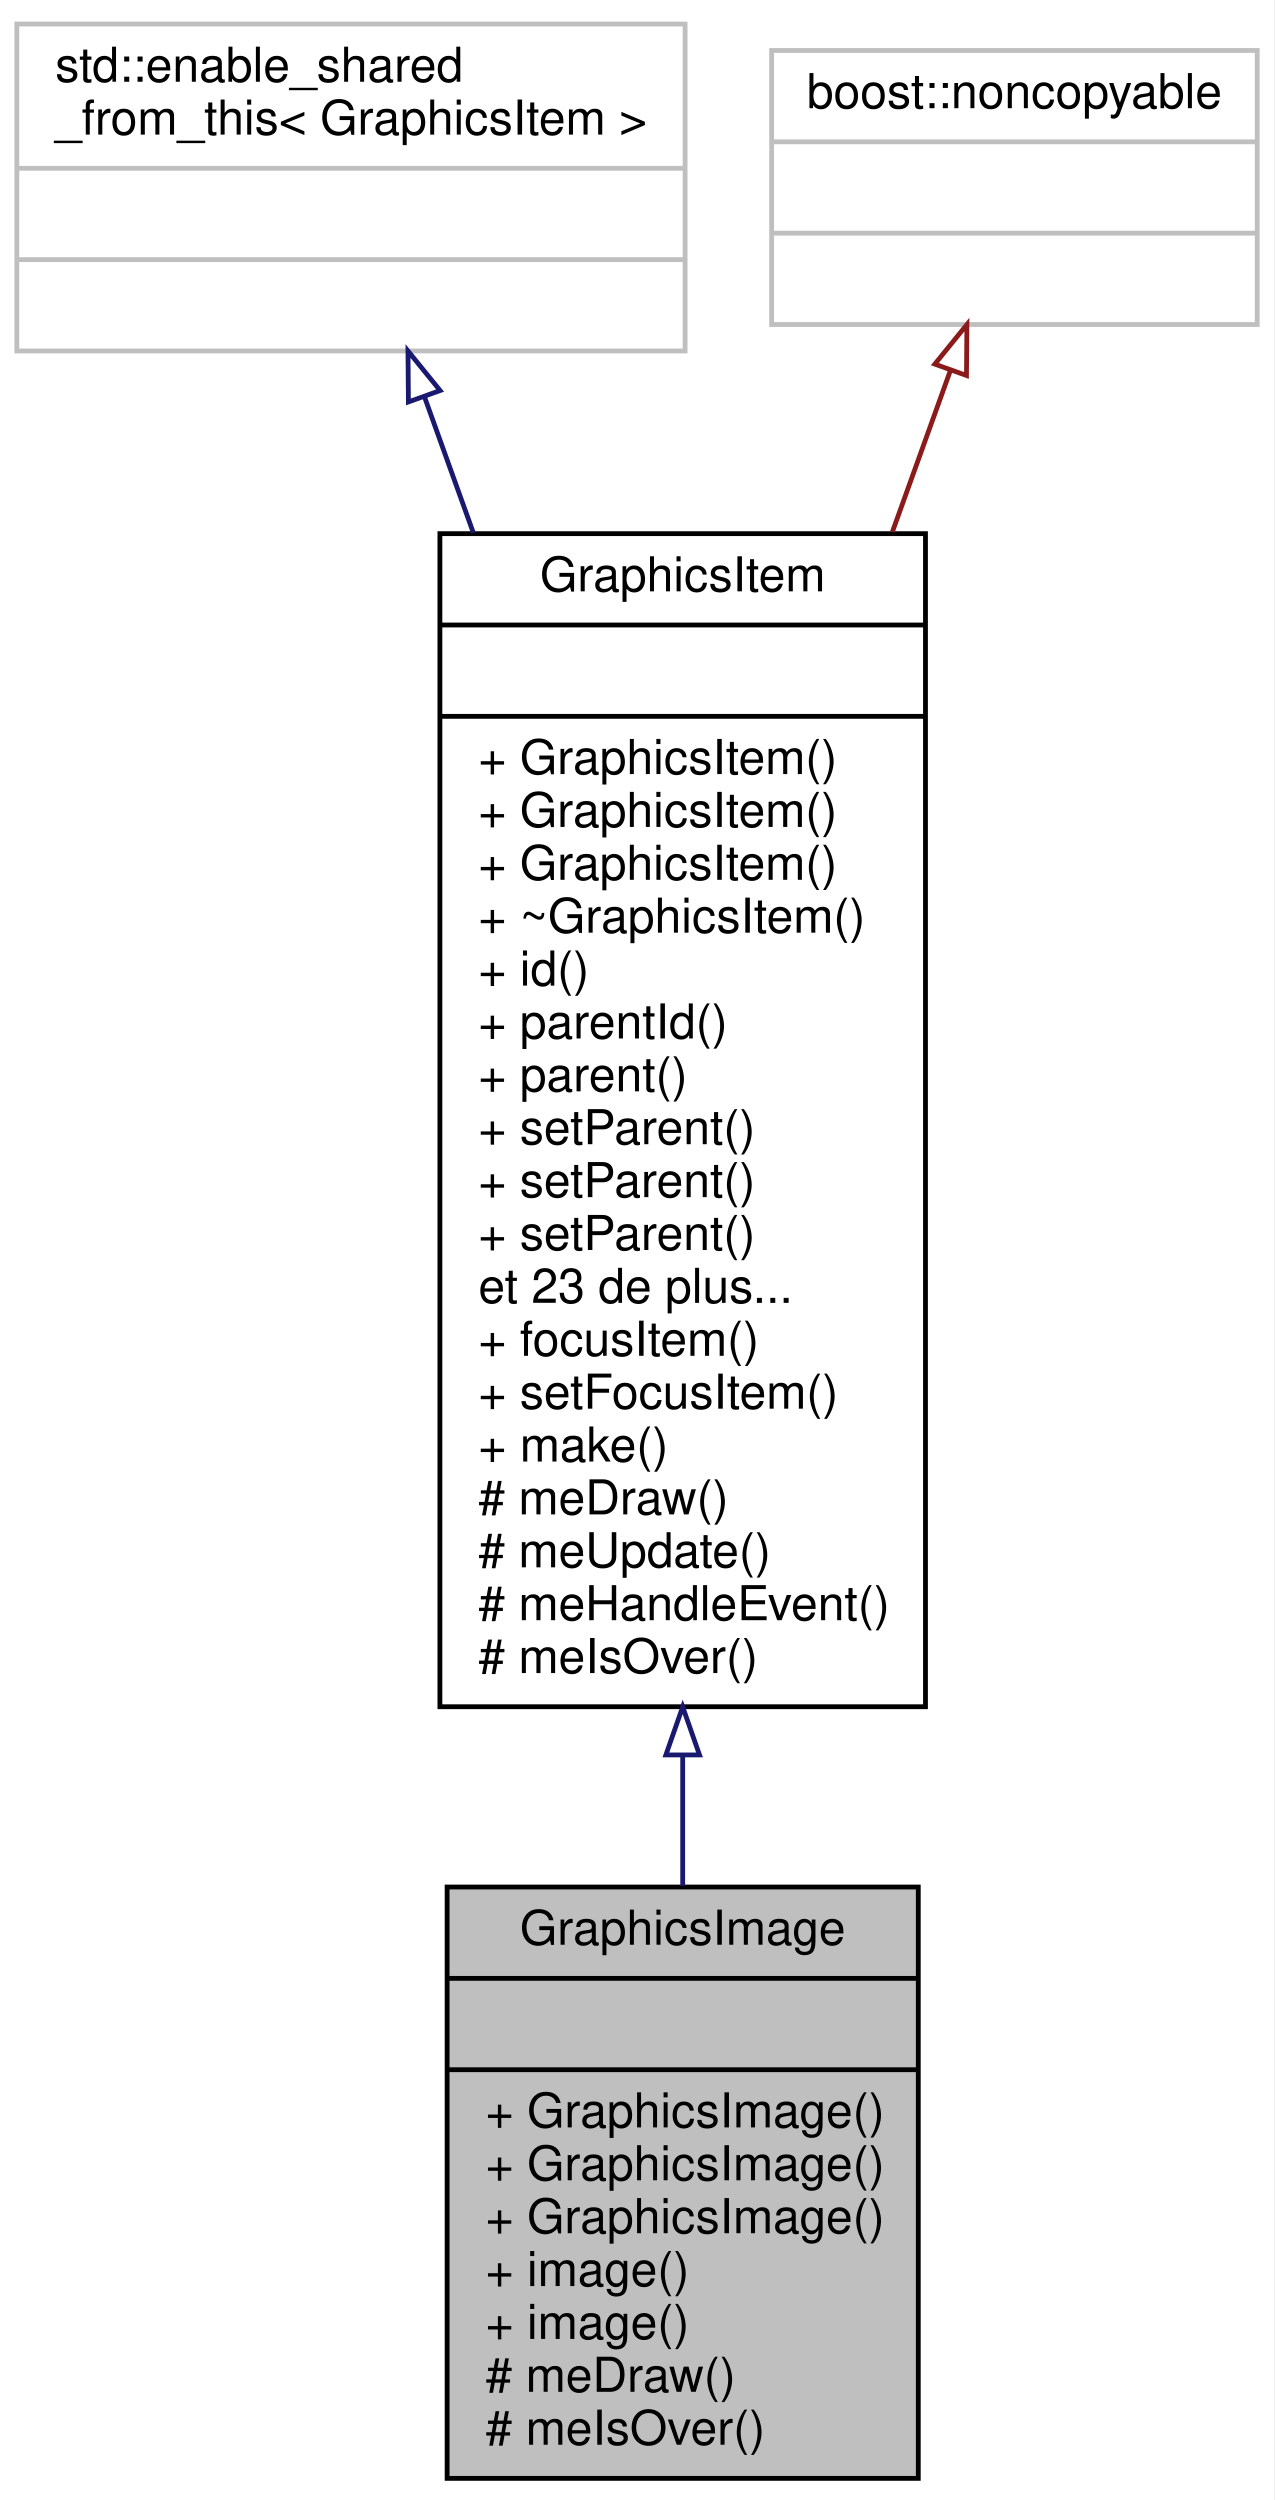
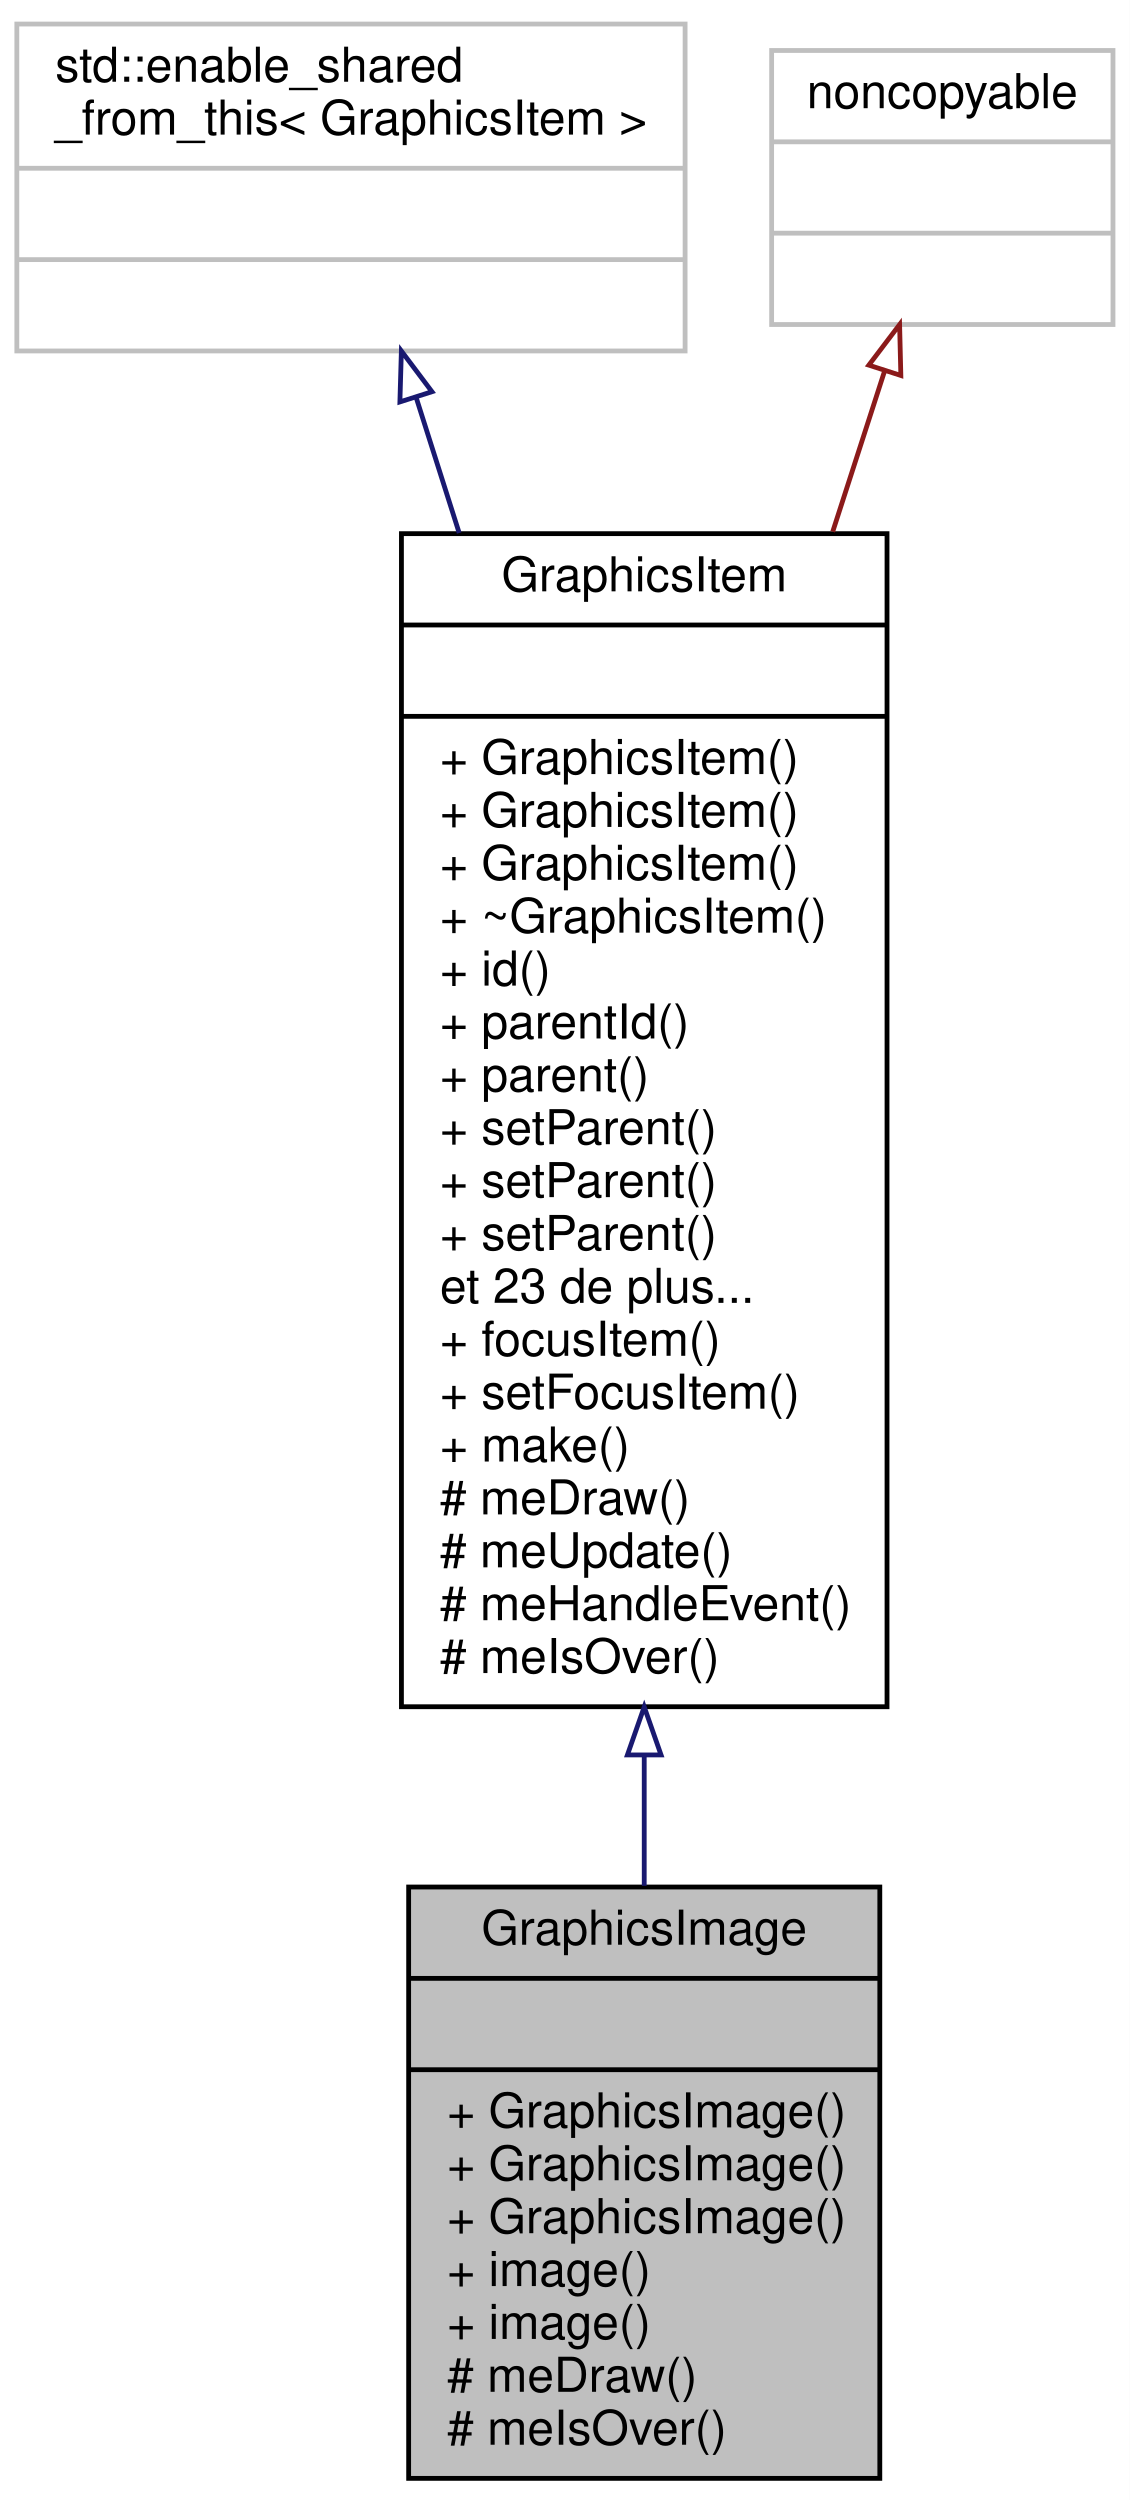
- <svg xmlns="http://www.w3.org/2000/svg" xmlns:xlink="http://www.w3.org/1999/xlink" width="265pt" height="520pt" viewBox="0.00 0.00 265.00 520.00">
+ <svg xmlns="http://www.w3.org/2000/svg" xmlns:xlink="http://www.w3.org/1999/xlink" width="235pt" height="520pt" viewBox="0.00 0.00 235.00 520.00">
  <g id="graph0" class="graph" transform="scale(1 1) rotate(0) translate(4 516)">
-     <polygon fill="white" stroke="none" points="-4,4 -4,-516 261,-516 261,4 -4,4" />
+     <polygon fill="white" stroke="none" points="-4,4 -4,-516 231,-516 231,4 -4,4" />
    <g id="node1" class="node">
-       <polygon fill="#bfbfbf" stroke="black" points="89,-0.5 89,-123.5 187,-123.5 187,-0.5 89,-0.5" />
-       <text text-anchor="middle" x="138" y="-111.5" font-family="Helvetica,sans-Serif" font-size="10.00">GraphicsImage</text>
-       <polyline fill="none" stroke="black" points="89,-104.5 187,-104.5 " />
-       <text text-anchor="middle" x="138" y="-92.5" font-family="Helvetica,sans-Serif" font-size="10.00"> </text>
-       <polyline fill="none" stroke="black" points="89,-85.5 187,-85.5 " />
-       <text text-anchor="start" x="97" y="-73.5" font-family="Helvetica,sans-Serif" font-size="10.00">+ GraphicsImage()</text>
-       <text text-anchor="start" x="97" y="-62.5" font-family="Helvetica,sans-Serif" font-size="10.00">+ GraphicsImage()</text>
-       <text text-anchor="start" x="97" y="-51.5" font-family="Helvetica,sans-Serif" font-size="10.00">+ GraphicsImage()</text>
-       <text text-anchor="start" x="97" y="-40.5" font-family="Helvetica,sans-Serif" font-size="10.00">+ image()</text>
-       <text text-anchor="start" x="97" y="-29.5" font-family="Helvetica,sans-Serif" font-size="10.00">+ image()</text>
-       <text text-anchor="start" x="97" y="-18.5" font-family="Helvetica,sans-Serif" font-size="10.00"># meDraw()</text>
-       <text text-anchor="start" x="97" y="-7.5" font-family="Helvetica,sans-Serif" font-size="10.00"># meIsOver()</text>
+       <polygon fill="#bfbfbf" stroke="black" points="81,-0.5 81,-123.5 179,-123.5 179,-0.5 81,-0.5" />
+       <text text-anchor="middle" x="130" y="-111.5" font-family="Helvetica,sans-Serif" font-size="10.00">GraphicsImage</text>
+       <polyline fill="none" stroke="black" points="81,-104.5 179,-104.5 " />
+       <text text-anchor="middle" x="130" y="-92.5" font-family="Helvetica,sans-Serif" font-size="10.00"> </text>
+       <polyline fill="none" stroke="black" points="81,-85.5 179,-85.5 " />
+       <text text-anchor="start" x="89" y="-73.5" font-family="Helvetica,sans-Serif" font-size="10.00">+ GraphicsImage()</text>
+       <text text-anchor="start" x="89" y="-62.5" font-family="Helvetica,sans-Serif" font-size="10.00">+ GraphicsImage()</text>
+       <text text-anchor="start" x="89" y="-51.5" font-family="Helvetica,sans-Serif" font-size="10.00">+ GraphicsImage()</text>
+       <text text-anchor="start" x="89" y="-40.5" font-family="Helvetica,sans-Serif" font-size="10.00">+ image()</text>
+       <text text-anchor="start" x="89" y="-29.5" font-family="Helvetica,sans-Serif" font-size="10.00">+ image()</text>
+       <text text-anchor="start" x="89" y="-18.5" font-family="Helvetica,sans-Serif" font-size="10.00"># meDraw()</text>
+       <text text-anchor="start" x="89" y="-7.5" font-family="Helvetica,sans-Serif" font-size="10.00"># meIsOver()</text>
    </g>
    <g id="node2" class="node">
      <g id="a_node2">
        <a xlink:href="class_graphics_item.html" target="_top" xlink:title="Classe de baseLa classe GraphicsItem est la base de tout les éléments graphiques. ...">
-           <polygon fill="white" stroke="black" points="87.5,-161 87.5,-405 188.5,-405 188.5,-161 87.5,-161" />
-           <text text-anchor="middle" x="138" y="-393" font-family="Helvetica,sans-Serif" font-size="10.00">GraphicsItem</text>
-           <polyline fill="none" stroke="black" points="87.5,-386 188.5,-386 " />
-           <text text-anchor="middle" x="138" y="-374" font-family="Helvetica,sans-Serif" font-size="10.00"> </text>
-           <polyline fill="none" stroke="black" points="87.5,-367 188.5,-367 " />
-           <text text-anchor="start" x="95.5" y="-355" font-family="Helvetica,sans-Serif" font-size="10.00">+ GraphicsItem()</text>
-           <text text-anchor="start" x="95.5" y="-344" font-family="Helvetica,sans-Serif" font-size="10.00">+ GraphicsItem()</text>
-           <text text-anchor="start" x="95.5" y="-333" font-family="Helvetica,sans-Serif" font-size="10.00">+ GraphicsItem()</text>
-           <text text-anchor="start" x="95.5" y="-322" font-family="Helvetica,sans-Serif" font-size="10.00">+ ~GraphicsItem()</text>
-           <text text-anchor="start" x="95.5" y="-311" font-family="Helvetica,sans-Serif" font-size="10.00">+ id()</text>
-           <text text-anchor="start" x="95.5" y="-300" font-family="Helvetica,sans-Serif" font-size="10.00">+ parentId()</text>
-           <text text-anchor="start" x="95.5" y="-289" font-family="Helvetica,sans-Serif" font-size="10.00">+ parent()</text>
-           <text text-anchor="start" x="95.5" y="-278" font-family="Helvetica,sans-Serif" font-size="10.00">+ setParent()</text>
-           <text text-anchor="start" x="95.5" y="-267" font-family="Helvetica,sans-Serif" font-size="10.00">+ setParent()</text>
-           <text text-anchor="start" x="95.5" y="-256" font-family="Helvetica,sans-Serif" font-size="10.00">+ setParent()</text>
-           <text text-anchor="start" x="95.5" y="-245" font-family="Helvetica,sans-Serif" font-size="10.00">et 23 de plus...</text>
-           <text text-anchor="start" x="95.5" y="-234" font-family="Helvetica,sans-Serif" font-size="10.00">+ focusItem()</text>
-           <text text-anchor="start" x="95.5" y="-223" font-family="Helvetica,sans-Serif" font-size="10.00">+ setFocusItem()</text>
-           <text text-anchor="start" x="95.5" y="-212" font-family="Helvetica,sans-Serif" font-size="10.00">+ make()</text>
-           <text text-anchor="start" x="95.5" y="-201" font-family="Helvetica,sans-Serif" font-size="10.00"># meDraw()</text>
-           <text text-anchor="start" x="95.5" y="-190" font-family="Helvetica,sans-Serif" font-size="10.00"># meUpdate()</text>
-           <text text-anchor="start" x="95.5" y="-179" font-family="Helvetica,sans-Serif" font-size="10.00"># meHandleEvent()</text>
-           <text text-anchor="start" x="95.5" y="-168" font-family="Helvetica,sans-Serif" font-size="10.00"># meIsOver()</text>
+           <polygon fill="white" stroke="black" points="79.5,-161 79.5,-405 180.5,-405 180.5,-161 79.5,-161" />
+           <text text-anchor="middle" x="130" y="-393" font-family="Helvetica,sans-Serif" font-size="10.00">GraphicsItem</text>
+           <polyline fill="none" stroke="black" points="79.5,-386 180.5,-386 " />
+           <text text-anchor="middle" x="130" y="-374" font-family="Helvetica,sans-Serif" font-size="10.00"> </text>
+           <polyline fill="none" stroke="black" points="79.5,-367 180.5,-367 " />
+           <text text-anchor="start" x="87.5" y="-355" font-family="Helvetica,sans-Serif" font-size="10.00">+ GraphicsItem()</text>
+           <text text-anchor="start" x="87.5" y="-344" font-family="Helvetica,sans-Serif" font-size="10.00">+ GraphicsItem()</text>
+           <text text-anchor="start" x="87.5" y="-333" font-family="Helvetica,sans-Serif" font-size="10.00">+ GraphicsItem()</text>
+           <text text-anchor="start" x="87.5" y="-322" font-family="Helvetica,sans-Serif" font-size="10.00">+ ~GraphicsItem()</text>
+           <text text-anchor="start" x="87.5" y="-311" font-family="Helvetica,sans-Serif" font-size="10.00">+ id()</text>
+           <text text-anchor="start" x="87.5" y="-300" font-family="Helvetica,sans-Serif" font-size="10.00">+ parentId()</text>
+           <text text-anchor="start" x="87.5" y="-289" font-family="Helvetica,sans-Serif" font-size="10.00">+ parent()</text>
+           <text text-anchor="start" x="87.5" y="-278" font-family="Helvetica,sans-Serif" font-size="10.00">+ setParent()</text>
+           <text text-anchor="start" x="87.5" y="-267" font-family="Helvetica,sans-Serif" font-size="10.00">+ setParent()</text>
+           <text text-anchor="start" x="87.5" y="-256" font-family="Helvetica,sans-Serif" font-size="10.00">+ setParent()</text>
+           <text text-anchor="start" x="87.5" y="-245" font-family="Helvetica,sans-Serif" font-size="10.00">et 23 de plus...</text>
+           <text text-anchor="start" x="87.5" y="-234" font-family="Helvetica,sans-Serif" font-size="10.00">+ focusItem()</text>
+           <text text-anchor="start" x="87.5" y="-223" font-family="Helvetica,sans-Serif" font-size="10.00">+ setFocusItem()</text>
+           <text text-anchor="start" x="87.5" y="-212" font-family="Helvetica,sans-Serif" font-size="10.00">+ make()</text>
+           <text text-anchor="start" x="87.5" y="-201" font-family="Helvetica,sans-Serif" font-size="10.00"># meDraw()</text>
+           <text text-anchor="start" x="87.5" y="-190" font-family="Helvetica,sans-Serif" font-size="10.00"># meUpdate()</text>
+           <text text-anchor="start" x="87.5" y="-179" font-family="Helvetica,sans-Serif" font-size="10.00"># meHandleEvent()</text>
+           <text text-anchor="start" x="87.5" y="-168" font-family="Helvetica,sans-Serif" font-size="10.00"># meIsOver()</text>
        </a>
      </g>
    </g>
    <g id="edge1" class="edge">
-       <path fill="none" stroke="midnightblue" d="M138,-150.781C138,-141.458 138,-132.354 138,-123.754" />
-       <polygon fill="none" stroke="midnightblue" points="134.5,-150.97 138,-160.97 141.5,-150.97 134.5,-150.97" />
+       <path fill="none" stroke="midnightblue" d="M130,-150.781C130,-141.458 130,-132.354 130,-123.754" />
+       <polygon fill="none" stroke="midnightblue" points="126.5,-150.97 130,-160.97 133.5,-150.97 126.5,-150.97" />
    </g>
    <g id="node3" class="node">
      <polygon fill="white" stroke="#bfbfbf" points="-0.5,-443 -0.5,-511 138.5,-511 138.5,-443 -0.5,-443" />
      <text text-anchor="start" x="7.5" y="-499" font-family="Helvetica,sans-Serif" font-size="10.00">std::enable_shared</text>
      <text text-anchor="middle" x="69" y="-488" font-family="Helvetica,sans-Serif" font-size="10.00">_from_this&lt; GraphicsItem &gt;</text>
      <polyline fill="none" stroke="#bfbfbf" points="-0.5,-481 138.5,-481 " />
      <text text-anchor="middle" x="69" y="-469" font-family="Helvetica,sans-Serif" font-size="10.00"> </text>
      <polyline fill="none" stroke="#bfbfbf" points="-0.5,-462 138.5,-462 " />
      <text text-anchor="middle" x="69" y="-450" font-family="Helvetica,sans-Serif" font-size="10.00"> </text>
    </g>
    <g id="edge2" class="edge">
-       <path fill="none" stroke="midnightblue" d="M84.269,-433.514C87.412,-424.767 90.868,-415.148 94.466,-405.138" />
-       <polygon fill="none" stroke="midnightblue" points="80.95,-432.4 80.862,-442.994 87.537,-434.767 80.95,-432.4" />
+       <path fill="none" stroke="midnightblue" d="M82.588,-433.231C85.343,-424.56 88.367,-415.041 91.513,-405.138" />
+       <polygon fill="none" stroke="midnightblue" points="79.179,-432.404 79.486,-442.994 85.85,-434.523 79.179,-432.404" />
    </g>
    <g id="node4" class="node">
-       <polygon fill="white" stroke="#bfbfbf" points="156.5,-448.5 156.5,-505.5 257.5,-505.5 257.5,-448.5 156.5,-448.5" />
-       <text text-anchor="middle" x="207" y="-493.5" font-family="Helvetica,sans-Serif" font-size="10.00">boost::noncopyable</text>
-       <polyline fill="none" stroke="#bfbfbf" points="156.5,-486.5 257.5,-486.5 " />
-       <text text-anchor="middle" x="207" y="-474.5" font-family="Helvetica,sans-Serif" font-size="10.00"> </text>
-       <polyline fill="none" stroke="#bfbfbf" points="156.5,-467.5 257.5,-467.5 " />
-       <text text-anchor="middle" x="207" y="-455.5" font-family="Helvetica,sans-Serif" font-size="10.00"> </text>
+       <polygon fill="white" stroke="#bfbfbf" points="156.5,-448.5 156.5,-505.5 227.5,-505.5 227.5,-448.5 156.5,-448.5" />
+       <text text-anchor="middle" x="192" y="-493.5" font-family="Helvetica,sans-Serif" font-size="10.00">noncopyable</text>
+       <polyline fill="none" stroke="#bfbfbf" points="156.5,-486.5 227.5,-486.5 " />
+       <text text-anchor="middle" x="192" y="-474.5" font-family="Helvetica,sans-Serif" font-size="10.00"> </text>
+       <polyline fill="none" stroke="#bfbfbf" points="156.5,-467.5 227.5,-467.5 " />
+       <text text-anchor="middle" x="192" y="-455.5" font-family="Helvetica,sans-Serif" font-size="10.00"> </text>
    </g>
    <g id="edge3" class="edge">
-       <path fill="none" stroke="#8b1a1a" d="M193.681,-438.94C190.069,-428.889 185.952,-417.431 181.628,-405.401" />
-       <polygon fill="none" stroke="#8b1a1a" points="190.438,-440.264 197.114,-448.491 197.026,-437.897 190.438,-440.264" />
+       <path fill="none" stroke="#8b1a1a" d="M180.033,-438.94C176.787,-428.889 173.087,-417.431 169.202,-405.401" />
+       <polygon fill="none" stroke="#8b1a1a" points="176.713,-440.05 183.117,-448.491 183.375,-437.899 176.713,-440.05" />
    </g>
  </g>
</svg>
